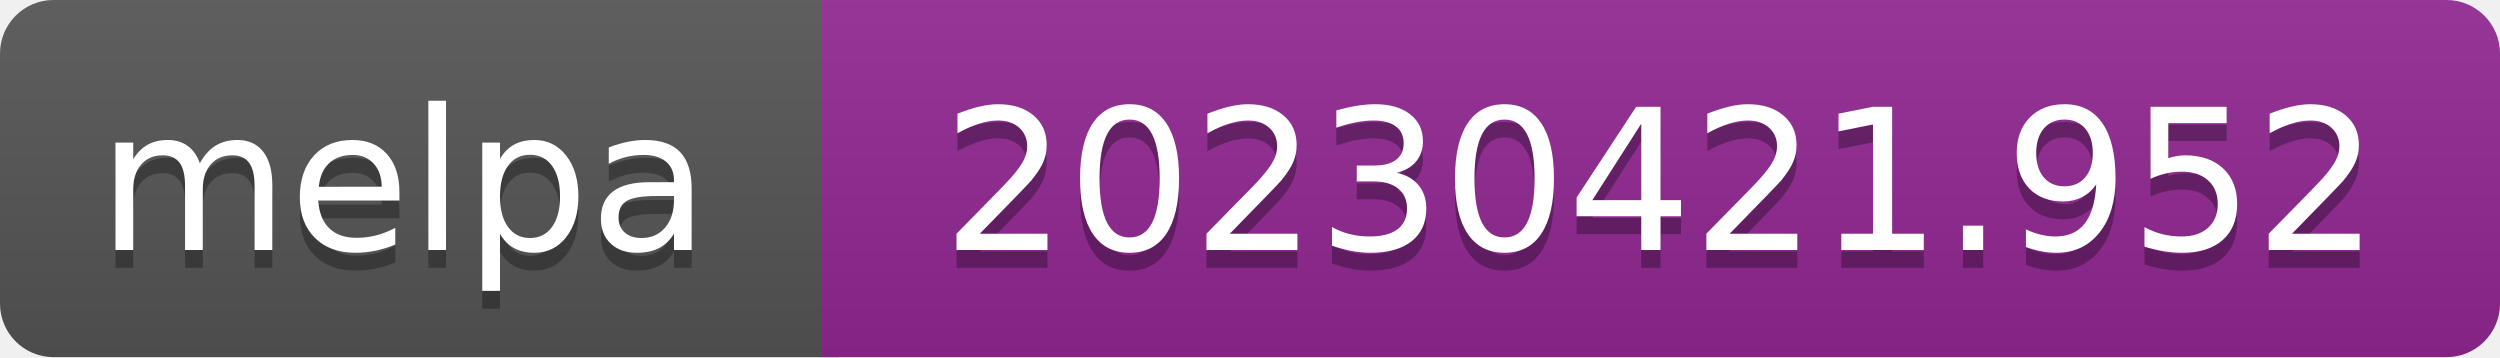
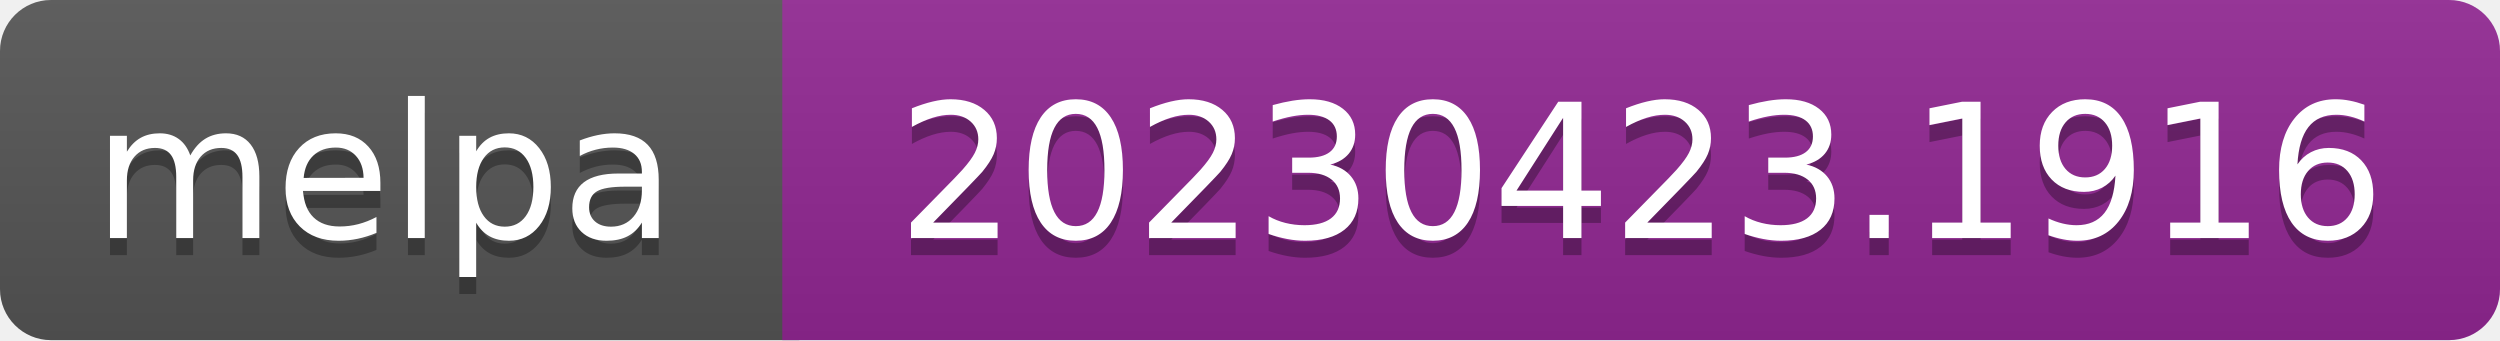
- <svg xmlns="http://www.w3.org/2000/svg" width="140" height="20" role="img" aria-label="melpa: 20230421.952">
+ <svg xmlns="http://www.w3.org/2000/svg" width="147" height="20" role="img" aria-label="melpa: 20230423.1916">
  <linearGradient id="s" x2="0" y2="100%">
    <stop offset="0" stop-color="#bbb" stop-opacity=".1" />
    <stop offset="1" stop-opacity=".1" />
  </linearGradient>
  <clipPath id="r">
-     <rect width="140" height="20" rx="3" fill="#fff" />
+     <rect width="147" height="20" rx="3" fill="#fff" />
  </clipPath>
  <g clip-path="url(#r)">
    <rect width="47" height="20" fill="#555" />
-     <rect x="46" width="140" height="20" fill="#922793" />
-     <rect width="140" height="20" fill="url(#s)" />
+     <rect x="46" width="147" height="20" fill="#922793" />
+     <rect width="147" height="20" fill="url(#s)" />
  </g>
  <g fill="#fff" text-anchor="middle" font-family="Verdana,Geneva,DejaVu Sans,sans-serif" font-size="110" text-rendering="geometricPrecision">
    <text aria-hidden="true" x="226" y="150" fill="#010101" fill-opacity=".3" transform="scale(.1)" textLength="343">melpa</text>
    <text x="226" y="140" transform="scale(.1)" fill="#fff" textLength="343">melpa</text>
-     <text aria-hidden="true" x="930" y="150" fill="#010101" fill-opacity=".3" transform="scale(.1)" textLength="805">20230421.952</text>
-     <text x="930" y="140" transform="scale(.1)" fill="#fff" textLength="805">20230421.952</text>
+     <text aria-hidden="true" x="965" y="150" fill="#010101" fill-opacity=".3" transform="scale(.1)" textLength="875">20230423.1916</text>
+     <text x="965" y="140" transform="scale(.1)" fill="#fff" textLength="875">20230423.1916</text>
  </g>
</svg>
